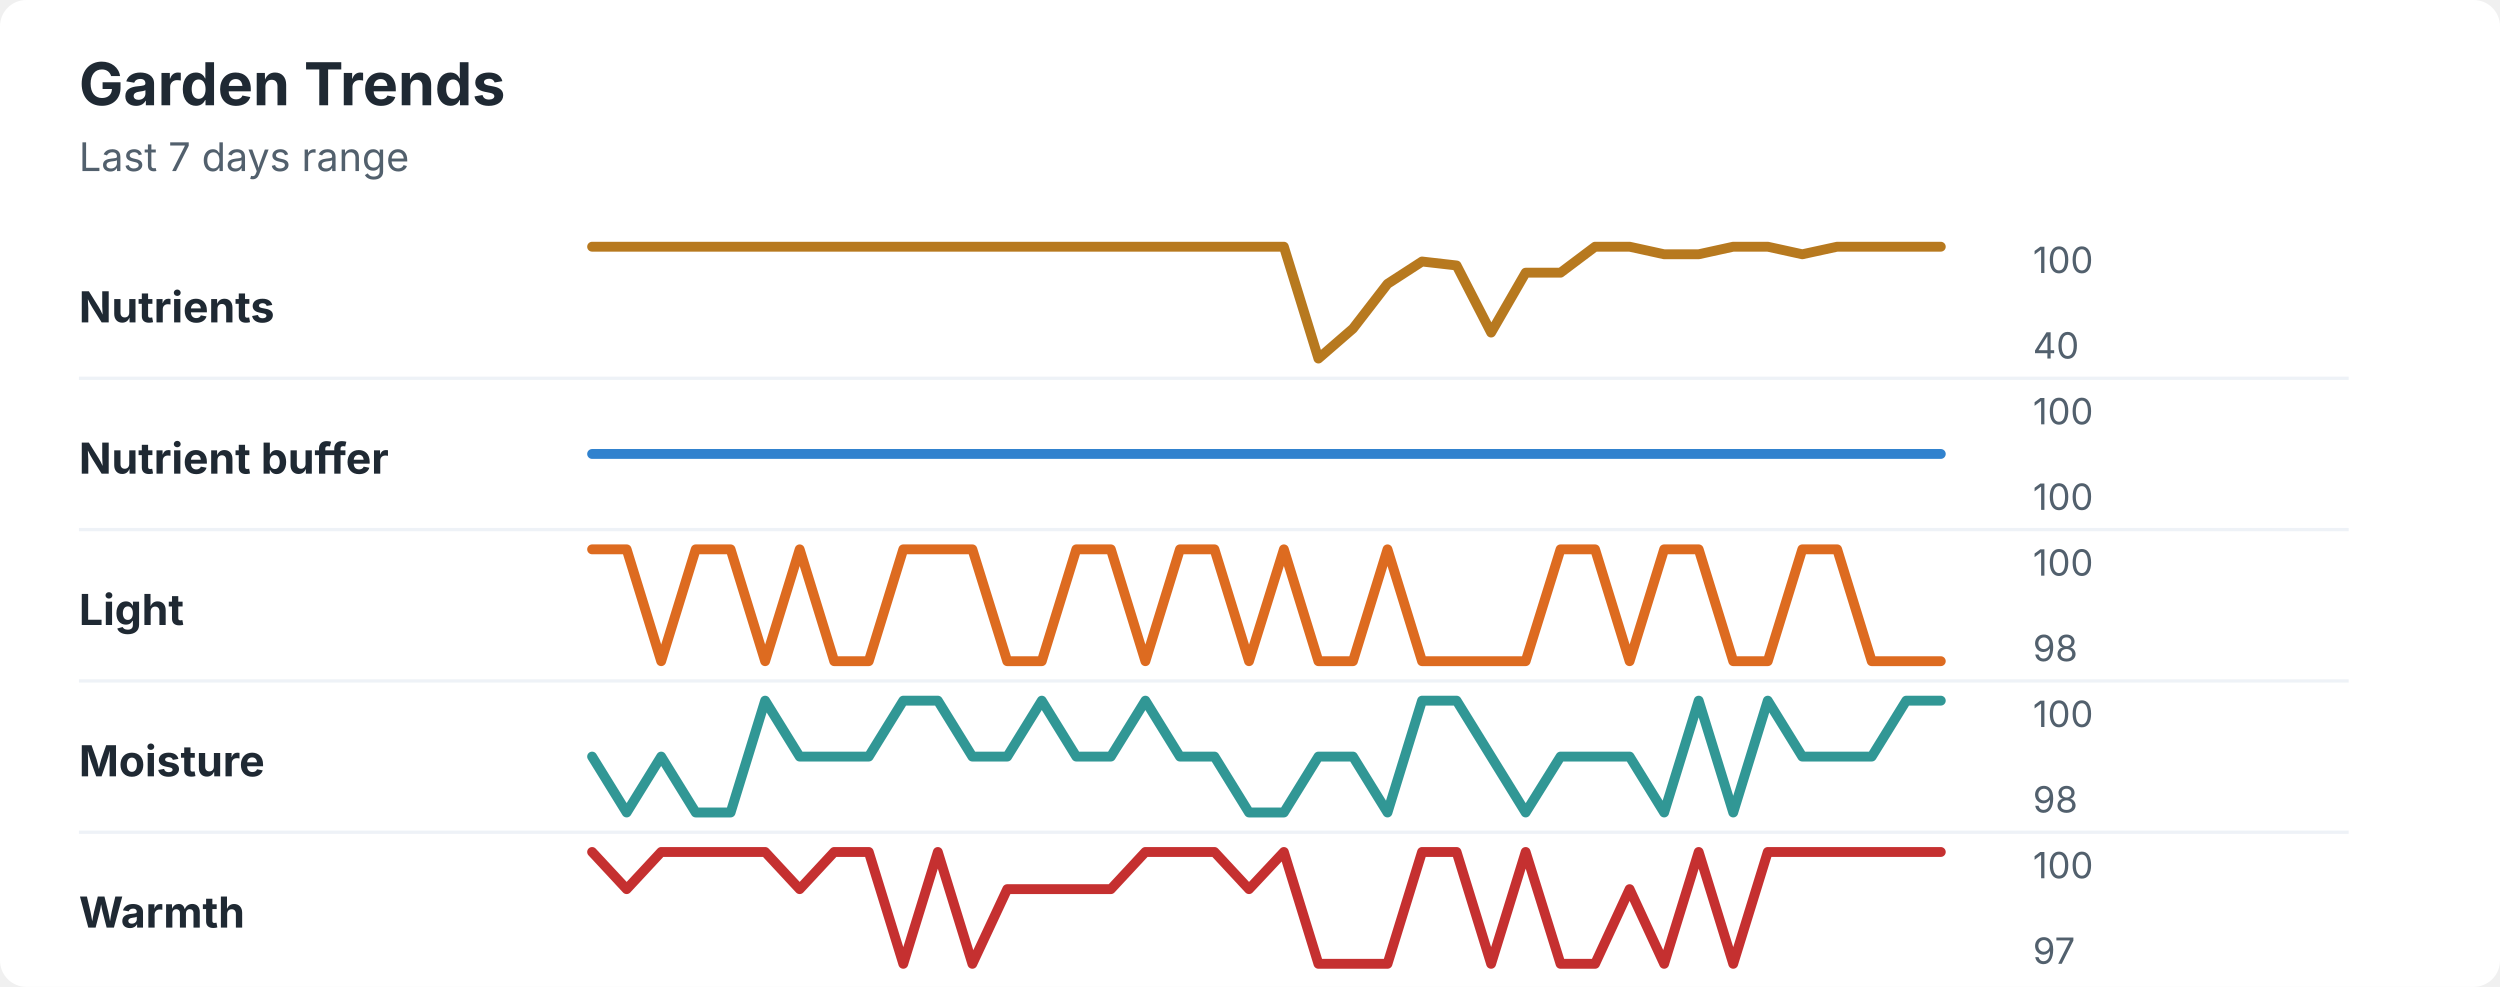
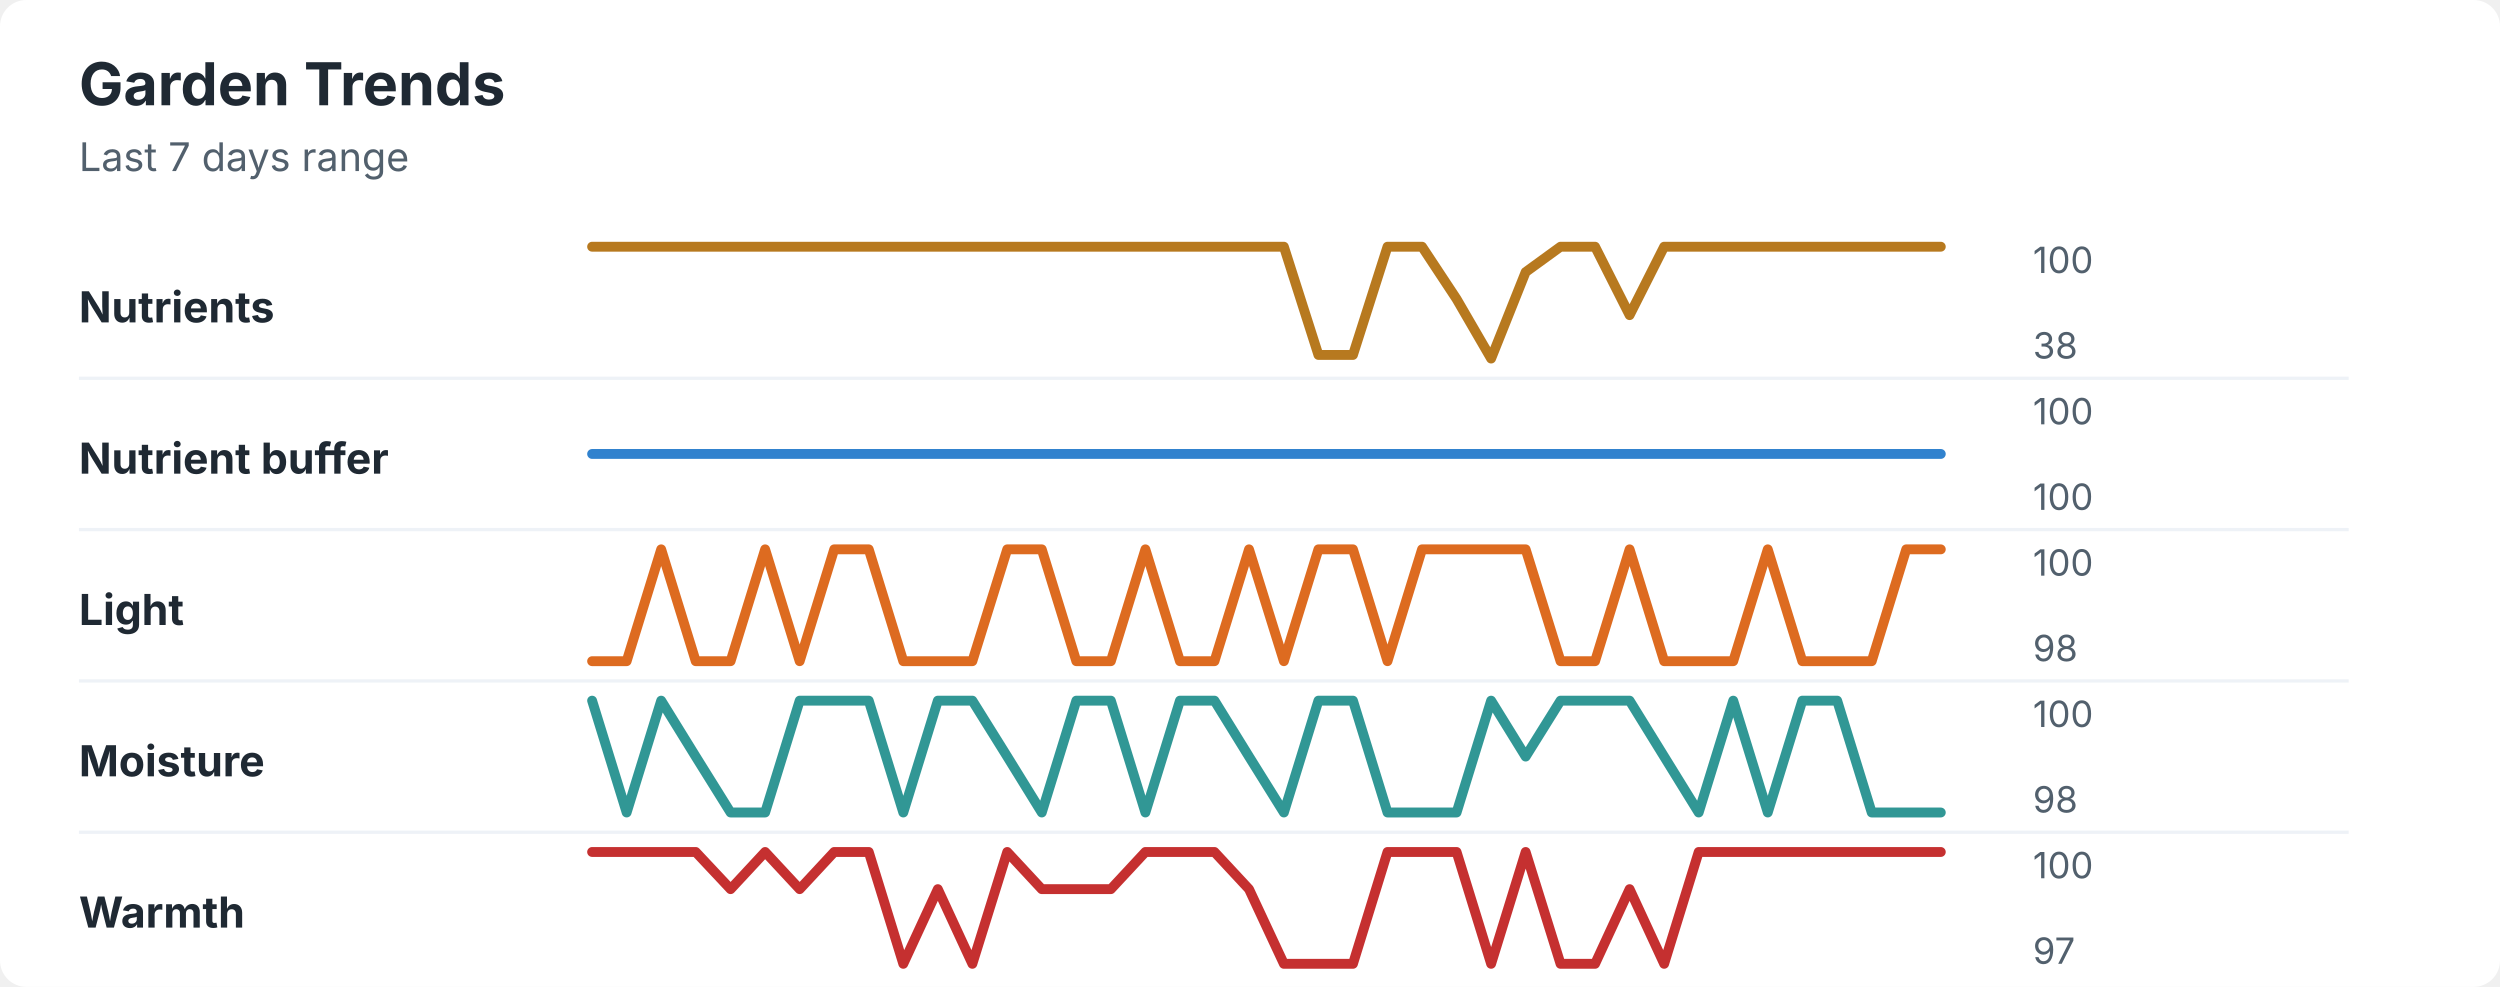
<svg xmlns="http://www.w3.org/2000/svg" width="760" height="300" viewBox="0 0 760 300" role="img" aria-labelledby="title desc">
  <rect width="760" height="300" rx="8" fill="#ffffff" />
  <style>
    text { font-family: -apple-system, BlinkMacSystemFont, "Segoe UI", sans-serif; }
    .title { font-size: 18px; font-weight: 700; fill: #1f2933; }
    .subtitle { font-size: 12px; fill: #52606d; }
    .label { font-size: 13px; font-weight: 650; fill: #1f2933; }
    .axis-value { font-size: 11px; fill: #52606d; }
    .separator { stroke: #eef2f7; stroke-width: 1; }
  </style>
  <text x="24" y="32" class="title">Garden Trends</text>
  <text x="24" y="52" class="subtitle">Last 7 days range</text>
  <text x="24" y="98" class="label">Nutrients</text>
-   <polyline points="180.0,75.0 190.5,75.0 201.0,75.0 211.5,75.0 222.1,75.0 232.6,75.0 243.1,75.0 253.6,75.0 264.1,75.0 274.6,75.0 285.1,75.0 295.6,75.0 306.2,75.0 316.7,75.0 327.2,75.0 337.7,75.0 348.2,75.0 358.7,75.0 369.2,75.0 379.7,75.0 390.3,75.0 400.8,109.0 411.3,99.9 421.8,86.3 432.3,79.5 442.8,80.7 453.3,101.1 463.8,82.9 474.4,82.9 484.9,75.0 495.4,75.0 505.9,77.3 516.4,77.3 526.9,75.0 537.4,75.0 547.9,77.3 558.5,75.0 569.0,75.0 579.5,75.0 590.0,75.0 " fill="none" stroke="#b7791f" stroke-width="3" stroke-linecap="round" stroke-linejoin="round" />
+   <polyline points="180.0,75.0 190.5,75.0 201.0,75.0 211.5,75.0 222.1,75.0 232.6,75.0 243.1,75.0 253.6,75.0 264.1,75.0 274.6,75.0 285.1,75.0 295.6,75.0 306.2,75.0 316.7,75.0 327.2,75.0 337.7,75.0 348.2,75.0 358.7,75.0 369.2,75.0 379.7,75.0 390.3,75.0 400.8,107.9 411.3,107.9 421.8,75.0 432.3,75.0 442.8,90.9 453.3,109.0 463.8,82.7 474.4,75.0 484.9,75.0 495.4,95.8 505.9,75.0 516.4,75.0 526.9,75.0 537.4,75.0 547.9,75.0 558.5,75.0 569.0,75.0 579.5,75.0 590.0,75.0 " fill="none" stroke="#b7791f" stroke-width="3" stroke-linecap="round" stroke-linejoin="round" />
  <text x="618" y="83" class="axis-value">100</text>
-   <text x="618" y="109" class="axis-value">40</text>
+   <text x="618" y="109" class="axis-value">38</text>
  <line x1="24" y1="115.0" x2="714" y2="115.0" class="separator" />
  <text x="24" y="144" class="label">Nutrient buffer</text>
  <polyline points="180.0,138.0 190.5,138.0 201.0,138.0 211.5,138.0 222.1,138.0 232.6,138.0 243.1,138.0 253.6,138.0 264.1,138.0 274.6,138.0 285.1,138.0 295.6,138.0 306.2,138.0 316.7,138.0 327.2,138.0 337.7,138.0 348.2,138.0 358.7,138.0 369.2,138.0 379.7,138.0 390.3,138.0 400.8,138.0 411.3,138.0 421.8,138.0 432.3,138.0 442.8,138.0 453.3,138.0 463.8,138.0 474.4,138.0 484.9,138.0 495.4,138.0 505.9,138.0 516.4,138.0 526.9,138.0 537.4,138.0 547.9,138.0 558.5,138.0 569.0,138.0 579.5,138.0 590.0,138.0 " fill="none" stroke="#3182ce" stroke-width="3" stroke-linecap="round" stroke-linejoin="round" />
  <text x="618" y="129" class="axis-value">100</text>
  <text x="618" y="155" class="axis-value">100</text>
  <line x1="24" y1="161.0" x2="714" y2="161.0" class="separator" />
  <text x="24" y="190" class="label">Light</text>
-   <polyline points="180.0,167.0 190.5,167.0 201.0,201.0 211.5,167.0 222.1,167.0 232.6,201.0 243.1,167.0 253.6,201.0 264.1,201.0 274.6,167.0 285.1,167.0 295.6,167.0 306.2,201.0 316.7,201.0 327.2,167.0 337.7,167.0 348.2,201.0 358.7,167.0 369.2,167.0 379.7,201.0 390.3,167.0 400.8,201.0 411.3,201.0 421.8,167.0 432.3,201.0 442.8,201.0 453.3,201.0 463.8,201.0 474.4,167.0 484.9,167.0 495.4,201.0 505.9,167.0 516.4,167.0 526.9,201.0 537.4,201.0 547.9,167.0 558.5,167.0 569.0,201.0 579.5,201.0 590.0,201.0 " fill="none" stroke="#dd6b20" stroke-width="3" stroke-linecap="round" stroke-linejoin="round" />
+   <polyline points="180.0,201.0 190.5,201.0 201.0,167.0 211.5,201.0 222.1,201.0 232.6,167.0 243.1,201.0 253.6,167.0 264.1,167.0 274.6,201.0 285.1,201.0 295.6,201.0 306.2,167.0 316.7,167.0 327.2,201.0 337.7,201.0 348.2,167.0 358.7,201.0 369.2,201.0 379.7,167.0 390.3,201.0 400.8,167.0 411.3,167.0 421.8,201.0 432.3,167.0 442.8,167.0 453.3,167.0 463.8,167.0 474.4,201.0 484.9,201.0 495.4,167.0 505.9,201.0 516.4,201.0 526.9,201.0 537.4,167.0 547.9,201.0 558.5,201.0 569.0,201.0 579.5,167.0 590.0,167.0 " fill="none" stroke="#dd6b20" stroke-width="3" stroke-linecap="round" stroke-linejoin="round" />
  <text x="618" y="175" class="axis-value">100</text>
  <text x="618" y="201" class="axis-value">98</text>
  <line x1="24" y1="207.0" x2="714" y2="207.0" class="separator" />
  <text x="24" y="236" class="label">Moisture</text>
-   <polyline points="180.0,230.0 190.5,247.0 201.0,230.0 211.5,247.0 222.1,247.0 232.6,213.0 243.1,230.0 253.6,230.0 264.1,230.0 274.6,213.0 285.1,213.0 295.6,230.0 306.2,230.0 316.7,213.0 327.2,230.0 337.7,230.0 348.2,213.0 358.7,230.0 369.2,230.0 379.7,247.0 390.3,247.0 400.8,230.0 411.3,230.0 421.8,247.0 432.3,213.0 442.8,213.0 453.3,230.0 463.8,247.0 474.4,230.0 484.9,230.0 495.4,230.0 505.9,247.0 516.4,213.0 526.9,247.0 537.4,213.0 547.9,230.0 558.5,230.0 569.0,230.0 579.5,213.0 590.0,213.0 " fill="none" stroke="#319795" stroke-width="3" stroke-linecap="round" stroke-linejoin="round" />
+   <polyline points="180.0,213.0 190.5,247.0 201.0,213.0 211.5,230.0 222.1,247.0 232.6,247.0 243.1,213.0 253.6,213.0 264.1,213.0 274.6,247.0 285.1,213.0 295.6,213.0 306.2,230.0 316.7,247.0 327.2,213.0 337.7,213.0 348.2,247.0 358.7,213.0 369.2,213.0 379.7,230.0 390.3,247.0 400.8,213.0 411.3,213.0 421.8,247.0 432.3,247.0 442.8,247.0 453.3,213.0 463.8,230.0 474.4,213.0 484.9,213.0 495.4,213.0 505.9,230.0 516.4,247.0 526.9,213.0 537.4,247.0 547.9,213.0 558.5,213.0 569.0,247.0 579.5,247.0 590.0,247.0 " fill="none" stroke="#319795" stroke-width="3" stroke-linecap="round" stroke-linejoin="round" />
  <text x="618" y="221" class="axis-value">100</text>
  <text x="618" y="247" class="axis-value">98</text>
  <line x1="24" y1="253.0" x2="714" y2="253.0" class="separator" />
  <text x="24" y="282" class="label">Warmth</text>
-   <polyline points="180.0,259.0 190.5,270.3 201.0,259.0 211.5,259.0 222.1,259.0 232.6,259.0 243.1,270.3 253.6,259.0 264.1,259.0 274.6,293.0 285.1,259.0 295.6,293.0 306.2,270.3 316.7,270.3 327.2,270.3 337.7,270.3 348.2,259.0 358.7,259.0 369.2,259.0 379.7,270.3 390.3,259.0 400.8,293.0 411.3,293.0 421.8,293.0 432.3,259.0 442.8,259.0 453.3,293.0 463.8,259.0 474.4,293.0 484.9,293.0 495.4,270.3 505.9,293.0 516.4,259.0 526.9,293.0 537.4,259.0 547.9,259.0 558.5,259.0 569.0,259.0 579.5,259.0 590.0,259.0 " fill="none" stroke="#c53030" stroke-width="3" stroke-linecap="round" stroke-linejoin="round" />
+   <polyline points="180.0,259.0 190.5,259.0 201.0,259.0 211.5,259.0 222.1,270.3 232.6,259.0 243.1,270.3 253.6,259.0 264.1,259.0 274.6,293.0 285.1,270.3 295.6,293.0 306.2,259.0 316.7,270.3 327.2,270.3 337.7,270.3 348.2,259.0 358.7,259.0 369.2,259.0 379.7,270.3 390.3,293.0 400.8,293.0 411.3,293.0 421.8,259.0 432.3,259.0 442.8,259.0 453.3,293.0 463.8,259.0 474.4,293.0 484.9,293.0 495.4,270.3 505.9,293.0 516.4,259.0 526.9,259.0 537.4,259.0 547.9,259.0 558.5,259.0 569.0,259.0 579.5,259.0 590.0,259.0 " fill="none" stroke="#c53030" stroke-width="3" stroke-linecap="round" stroke-linejoin="round" />
  <text x="618" y="267" class="axis-value">100</text>
  <text x="618" y="293" class="axis-value">97</text>
</svg>
